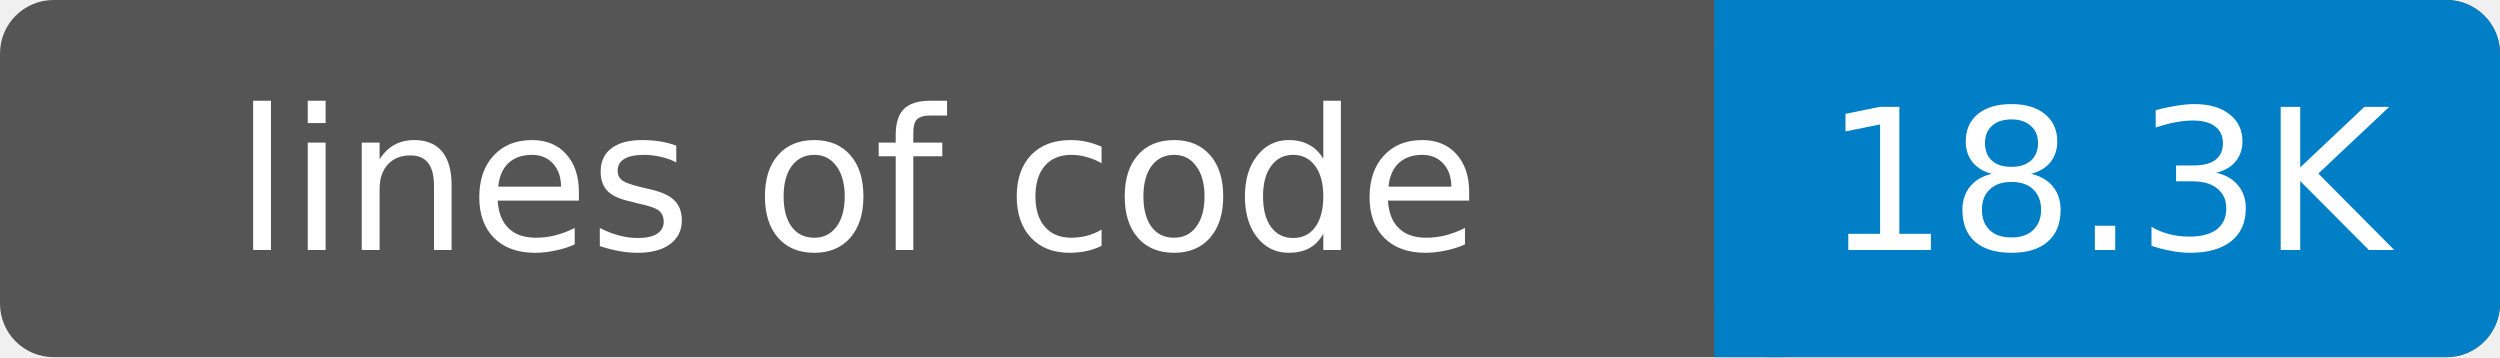
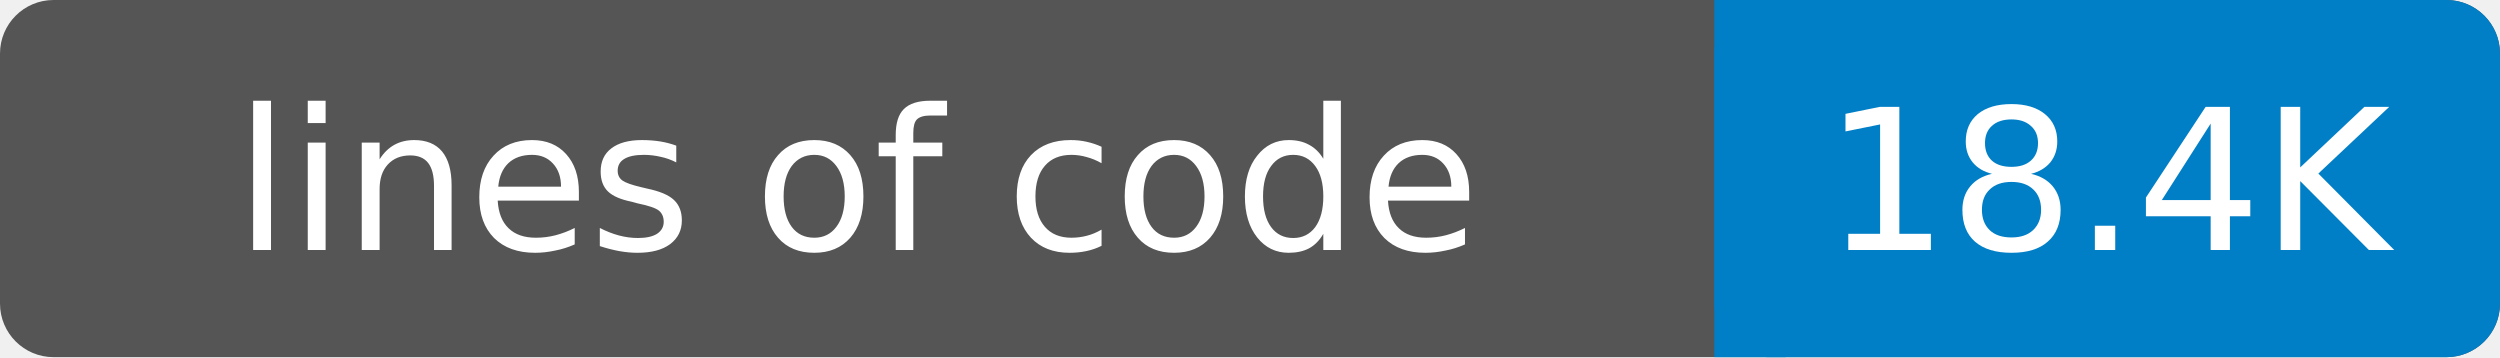
- <svg xmlns="http://www.w3.org/2000/svg" width="140" height="20" role="img" aria-label="lines of code: 18.3K">
+ <svg xmlns="http://www.w3.org/2000/svg" width="140" height="20" role="img" aria-label="lines of code: 18.4K">
  <rect width="140" height="20" rx="3" fill="#555" />
  <rect x="96" width="44" height="20" rx="3" fill="#007ec6" />
  <rect x="96" width="4" height="20" fill="#007ec6" />
  <g fill="#fff" text-anchor="middle" font-family="DejaVu Sans,Verdana,Geneva,sans-serif" font-size="11">
    <text x="48" y="14">lines of code</text>
-     <text x="118" y="14">18.3K</text>
+     <text x="118" y="14">18.4K</text>
  </g>
</svg>
